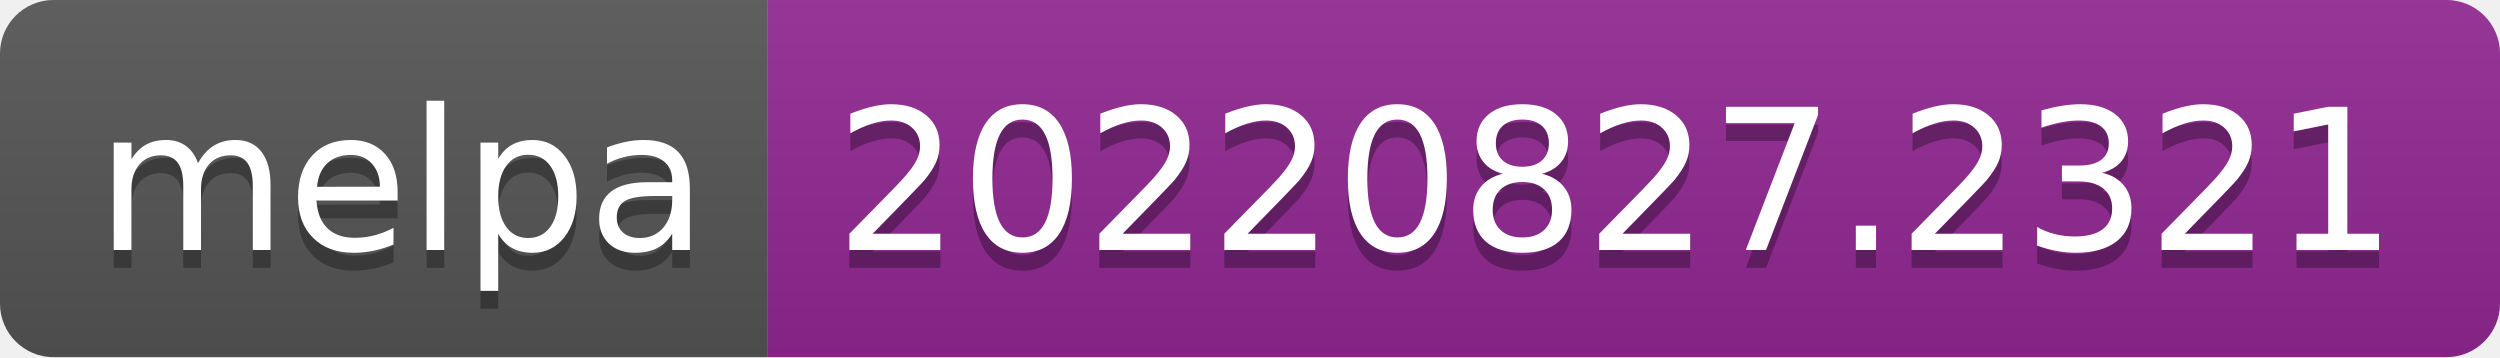
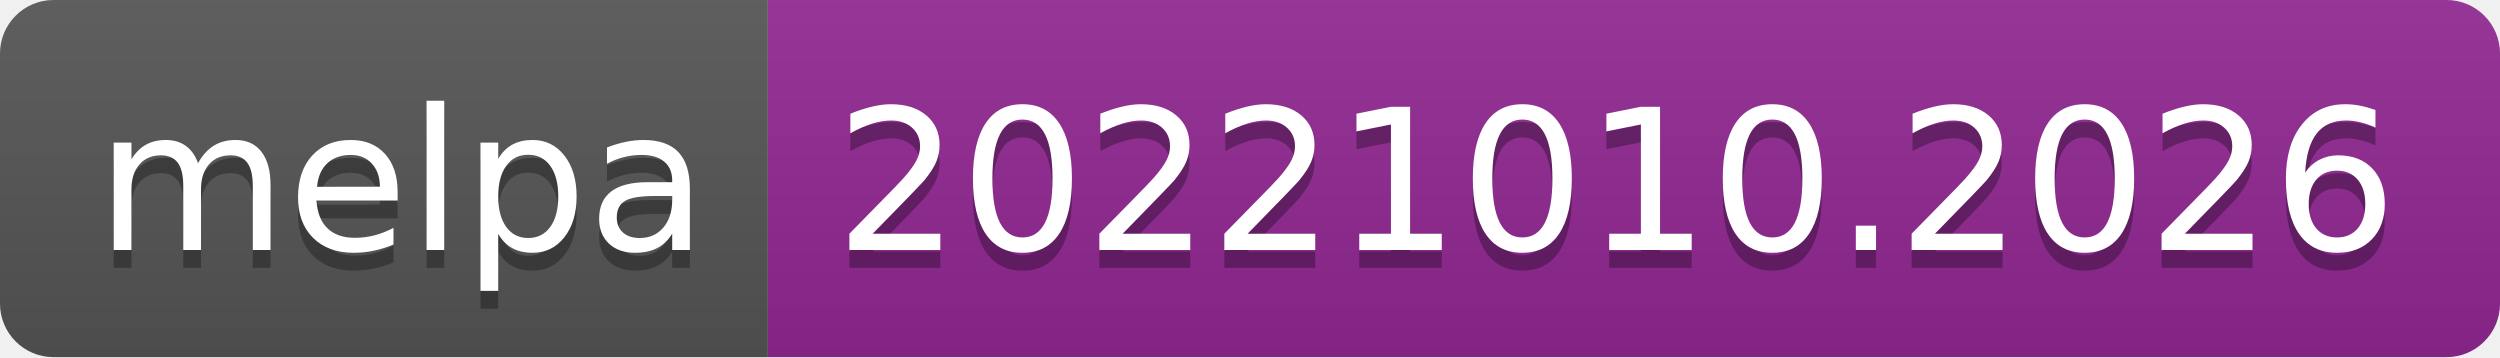
- <svg xmlns="http://www.w3.org/2000/svg" width="140" height="20" role="img" aria-label="melpa: 20220827.2321">
+ <svg xmlns="http://www.w3.org/2000/svg" width="140" height="20" role="img" aria-label="melpa: 20221010.2026">
  <linearGradient id="s" x2="0" y2="100%">
    <stop offset="0" stop-color="#bbb" stop-opacity=".1" />
    <stop offset="1" stop-opacity=".1" />
  </linearGradient>
  <clipPath id="r">
    <rect width="140" height="20" rx="3" fill="#fff" />
  </clipPath>
  <g clip-path="url(#r)">
    <rect width="43" height="20" fill="#555" />
    <rect x="43" width="97" height="20" fill="#922793" />
    <rect width="140" height="20" fill="url(#s)" />
  </g>
  <g fill="#fff" text-anchor="middle" font-family="Verdana,Geneva,DejaVu Sans,sans-serif" text-rendering="geometricPrecision" font-size="110">
    <text aria-hidden="true" x="225" y="150" fill="#010101" fill-opacity=".3" transform="scale(.1)" textLength="330">melpa</text>
    <text x="225" y="140" transform="scale(.1)" fill="#fff" textLength="330">melpa</text>
-     <text aria-hidden="true" x="905" y="150" fill="#010101" fill-opacity=".3" transform="scale(.1)" textLength="870">20220827.2321</text>
-     <text x="905" y="140" transform="scale(.1)" fill="#fff" textLength="870">20220827.2321</text>
+     <text aria-hidden="true" x="905" y="150" fill="#010101" fill-opacity=".3" transform="scale(.1)" textLength="870">20221010.2026</text>
+     <text x="905" y="140" transform="scale(.1)" fill="#fff" textLength="870">20221010.2026</text>
  </g>
</svg>
